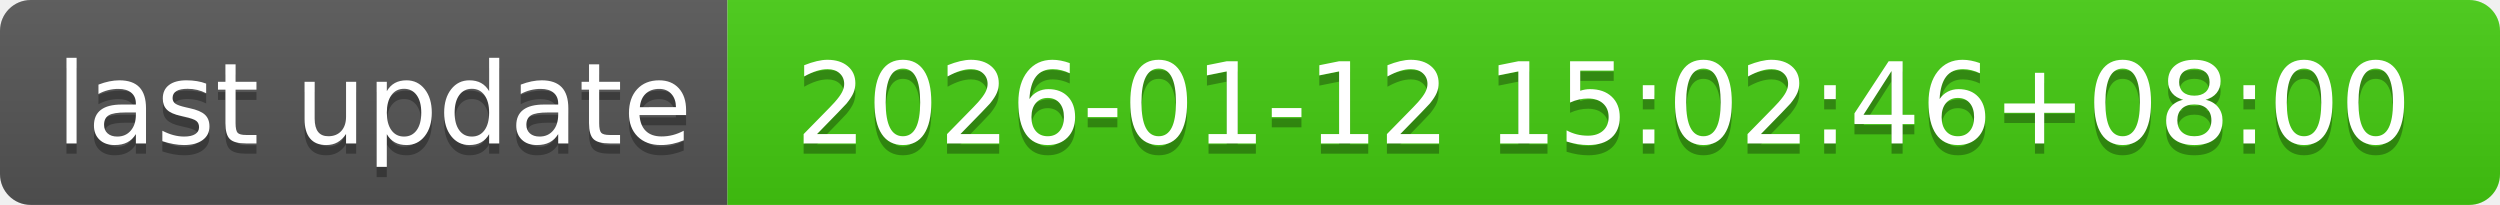
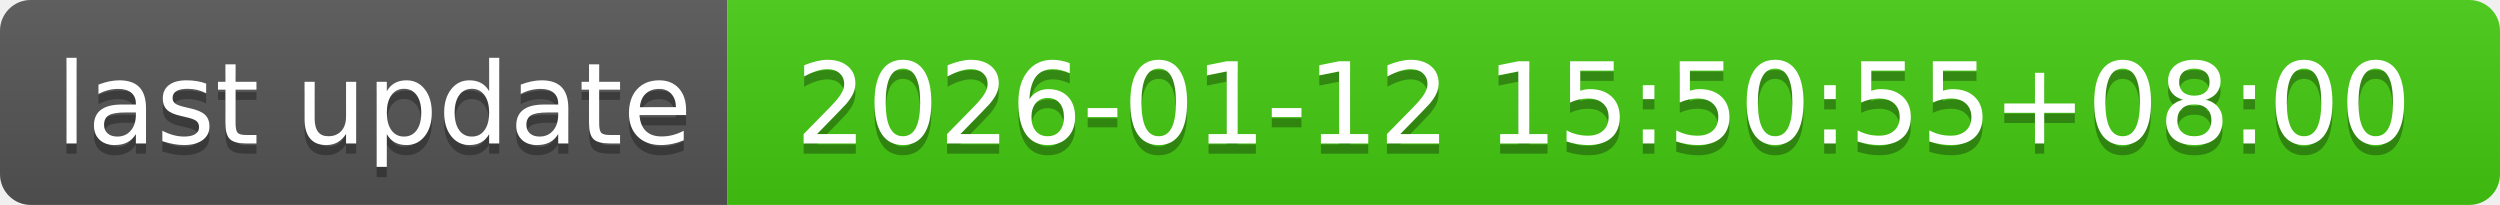
- <svg xmlns="http://www.w3.org/2000/svg" width="244" height="20" role="img" aria-label="last update: 2026-01-12 15:02:46+08:00">
+ <svg xmlns="http://www.w3.org/2000/svg" width="244" height="20" role="img" aria-label="last update: 2026-01-12 15:50:55+08:00">
  <linearGradient id="s" x2="0" y2="100%">
    <stop offset="0" stop-color="#bbb" stop-opacity=".1" />
    <stop offset="1" stop-opacity=".1" />
  </linearGradient>
  <clipPath id="r">
    <rect width="244" height="20" rx="3" fill="#fff" />
  </clipPath>
  <g clip-path="url(#r)">
    <rect width="71" height="20" fill="#555" />
    <rect x="71" width="173" height="20" fill="#4c1" />
    <rect width="244" height="20" fill="url(#s)" />
  </g>
  <g fill="#fff" text-anchor="middle" font-family="Verdana,Geneva,DejaVu Sans,sans-serif" text-rendering="geometricPrecision" font-size="110">
    <text aria-hidden="true" x="365" y="150" fill="#010101" fill-opacity=".3" transform="scale(.1)" textLength="610">last update</text>
    <text x="365" y="140" transform="scale(.1)" fill="#fff" textLength="610">last update</text>
-     <text aria-hidden="true" x="1565" y="150" fill="#010101" fill-opacity=".3" transform="scale(.1)" textLength="1630">2026-01-12 15:02:46+08:00</text>
-     <text x="1565" y="140" transform="scale(.1)" fill="#fff" textLength="1630">2026-01-12 15:02:46+08:00</text>
+     <text aria-hidden="true" x="1565" y="150" fill="#010101" fill-opacity=".3" transform="scale(.1)" textLength="1630">2026-01-12 15:50:55+08:00</text>
+     <text x="1565" y="140" transform="scale(.1)" fill="#fff" textLength="1630">2026-01-12 15:50:55+08:00</text>
  </g>
</svg>
